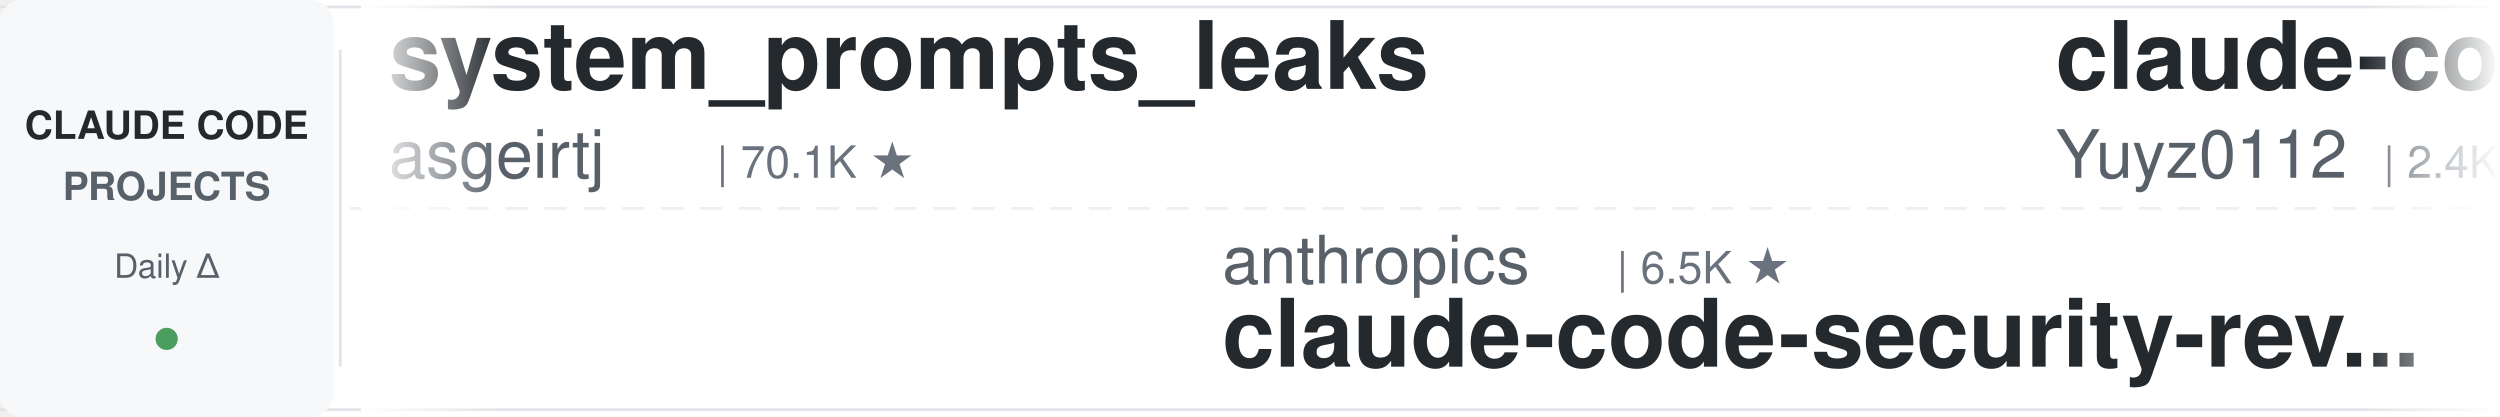
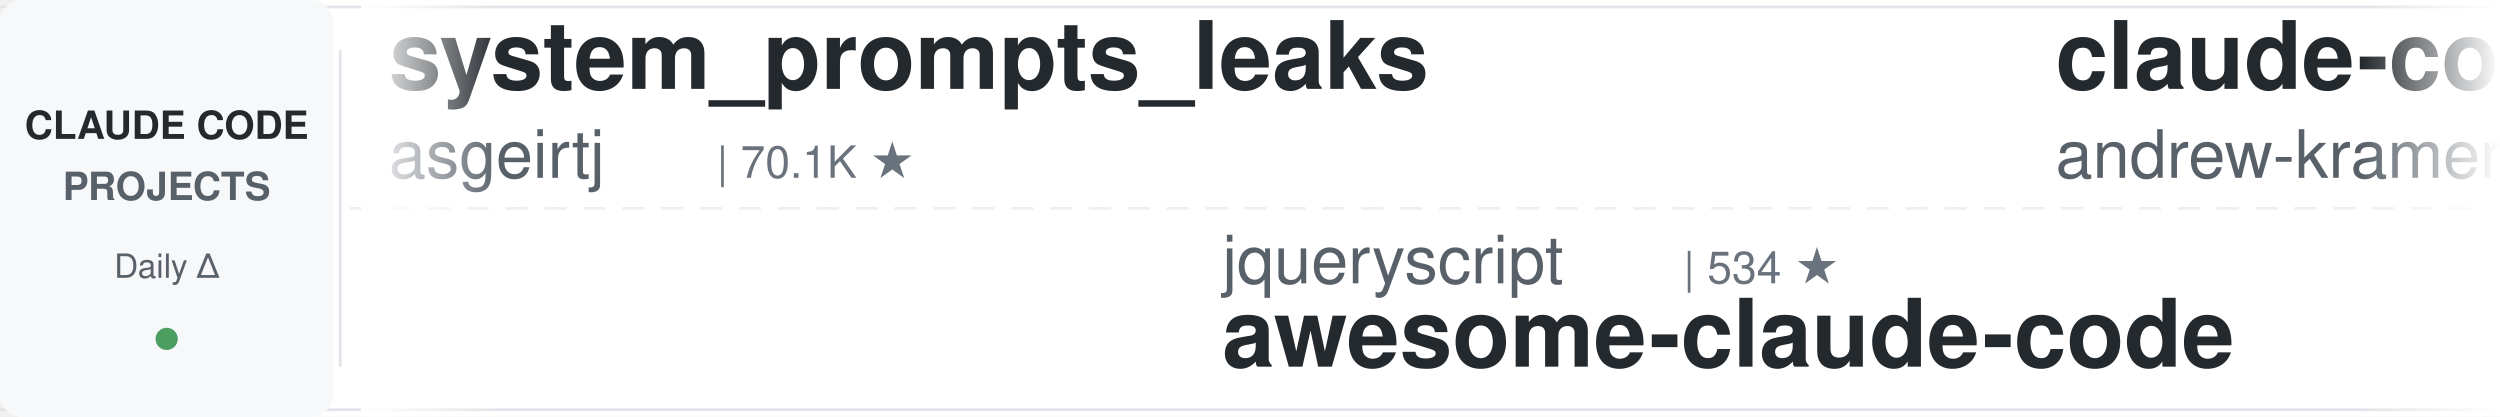
<svg xmlns="http://www.w3.org/2000/svg" width="900" height="150">
  <defs>
    <linearGradient id="leftFade" x1="0%" y1="0%" x2="100%" y2="0%">
      <stop offset="0%" style="stop-color:#ffffff;stop-opacity:1" />
      <stop offset="100%" style="stop-color:#ffffff;stop-opacity:0" />
    </linearGradient>
    <linearGradient id="rightFade" x1="0%" y1="0%" x2="100%" y2="0%">
      <stop offset="0%" style="stop-color:#ffffff;stop-opacity:0" />
      <stop offset="100%" style="stop-color:#ffffff;stop-opacity:1" />
    </linearGradient>
  </defs>
  <rect width="900" height="150" fill="#ffffff" rx="8" />
  <rect x="0" y="2" width="900" height="1" fill="#e1e4e8" />
  <rect x="0" y="147" width="900" height="1" fill="#e1e4e8" />
  <line x1="0" y1="75" x2="900" y2="75" stroke="#e1e4e8" stroke-width="1" stroke-dasharray="8 6" opacity="0.6" />
  <rect x="0" y="0" width="120" height="150" fill="#f6f8fa" rx="8" />
  <text x="60" y="50" font-family="-apple-system, BlinkMacSystemFont, 'Segoe UI', Helvetica, Arial, sans-serif" font-size="14" font-weight="600" fill="#24292e" text-anchor="middle">CLAUDE CODE</text>
  <text x="60" y="72" font-family="-apple-system, BlinkMacSystemFont, 'Segoe UI', Helvetica, Arial, sans-serif" font-size="14" font-weight="600" fill="#586069" text-anchor="middle">PROJECTS</text>
  <text x="60" y="100" font-family="-apple-system, BlinkMacSystemFont, 'Segoe UI', Helvetica, Arial, sans-serif" font-size="12" font-weight="500" fill="#586069" text-anchor="middle">Daily Δ</text>
  <circle cx="60" cy="122" r="4" fill="#22863a" opacity="0.8" />
  <rect x="122" y="18" width="1" height="114" fill="#e1e4e8" />
  <clipPath id="tickerClip">
    <rect x="130" y="0" width="770" height="150" />
  </clipPath>
  <g clip-path="url(#tickerClip)">
    <g id="tickerItems">
      <animateTransform attributeName="transform" attributeType="XML" type="translate" from="0 0" to="-3000 0" dur="54s" repeatCount="indefinite" />
      <g transform="translate(0, 0)">
        <text x="140" y="32" font-family="-apple-system, BlinkMacSystemFont, 'Segoe UI', Helvetica, Arial, sans-serif" font-size="34" font-weight="600" fill="#24292e">system_prompts_leaks</text>
        <text x="140" y="64" font-family="-apple-system, BlinkMacSystemFont, 'Segoe UI', Helvetica, Arial, sans-serif" font-size="24" font-weight="400" fill="#586069">asgeirtj</text>
        <text x="258" y="64" font-family="-apple-system, BlinkMacSystemFont, 'Segoe UI', Helvetica, Arial, sans-serif" font-size="16" font-weight="500" fill="#6a737d">| 70.1K ★</text>
      </g>
      <g transform="translate(300, 0)">
-         <text x="140" y="102" font-family="-apple-system, BlinkMacSystemFont, 'Segoe UI', Helvetica, Arial, sans-serif" font-size="24" font-weight="400" fill="#586069">anthropics</text>
-         <text x="282" y="102" font-family="-apple-system, BlinkMacSystemFont, 'Segoe UI', Helvetica, Arial, sans-serif" font-size="16" font-weight="500" fill="#6a737d">| 6.5K ★</text>
-         <text x="140" y="132" font-family="-apple-system, BlinkMacSystemFont, 'Segoe UI', Helvetica, Arial, sans-serif" font-size="34" font-weight="600" fill="#24292e">claude-code-security-rev...</text>
-       </g>
-       <g transform="translate(600, 0)">
-         <text x="140" y="32" font-family="-apple-system, BlinkMacSystemFont, 'Segoe UI', Helvetica, Arial, sans-serif" font-size="34" font-weight="600" fill="#24292e">claude-code-reverse</text>
-         <text x="140" y="64" font-family="-apple-system, BlinkMacSystemFont, 'Segoe UI', Helvetica, Arial, sans-serif" font-size="24" font-weight="400" fill="#586069">Yuyz0112</text>
-         <text x="258" y="64" font-family="-apple-system, BlinkMacSystemFont, 'Segoe UI', Helvetica, Arial, sans-serif" font-size="16" font-weight="500" fill="#6a737d">| 2.4K ★</text>
-       </g>
-       <g transform="translate(900, 0)">
-         <text x="140" y="102" font-family="-apple-system, BlinkMacSystemFont, 'Segoe UI', Helvetica, Arial, sans-serif" font-size="24" font-weight="400" fill="#586069">andrew-kramer-inno</text>
-         <text x="378" y="102" font-family="-apple-system, BlinkMacSystemFont, 'Segoe UI', Helvetica, Arial, sans-serif" font-size="16" font-weight="500" fill="#6a737d">| 594 ★</text>
-         <text x="140" y="132" font-family="-apple-system, BlinkMacSystemFont, 'Segoe UI', Helvetica, Arial, sans-serif" font-size="34" font-weight="600" fill="#24292e">claude-code-source-build</text>
-       </g>
-       <g transform="translate(1200, 0)">
-         <text x="140" y="32" font-family="-apple-system, BlinkMacSystemFont, 'Segoe UI', Helvetica, Arial, sans-serif" font-size="34" font-weight="600" fill="#24292e">claude-code-system-promp...</text>
-         <text x="140" y="64" font-family="-apple-system, BlinkMacSystemFont, 'Segoe UI', Helvetica, Arial, sans-serif" font-size="24" font-weight="400" fill="#586069">Piebald-AI</text>
-         <text x="282" y="64" font-family="-apple-system, BlinkMacSystemFont, 'Segoe UI', Helvetica, Arial, sans-serif" font-size="16" font-weight="500" fill="#6a737d">| 13.0K ★</text>
-       </g>
-       <g transform="translate(1500, 0)">
        <text x="140" y="102" font-family="-apple-system, BlinkMacSystemFont, 'Segoe UI', Helvetica, Arial, sans-serif" font-size="24" font-weight="400" fill="#586069">jqueryscript</text>
        <text x="306" y="102" font-family="-apple-system, BlinkMacSystemFont, 'Segoe UI', Helvetica, Arial, sans-serif" font-size="16" font-weight="500" fill="#6a737d">| 534 ★</text>
        <text x="140" y="132" font-family="-apple-system, BlinkMacSystemFont, 'Segoe UI', Helvetica, Arial, sans-serif" font-size="34" font-weight="600" fill="#24292e">awesome-claude-code</text>
      </g>
+       <g transform="translate(600, 0)">
+         <text x="140" y="32" font-family="-apple-system, BlinkMacSystemFont, 'Segoe UI', Helvetica, Arial, sans-serif" font-size="34" font-weight="600" fill="#24292e">claude-code-source-build</text>
+         <text x="140" y="64" font-family="-apple-system, BlinkMacSystemFont, 'Segoe UI', Helvetica, Arial, sans-serif" font-size="24" font-weight="400" fill="#586069">andrew-kramer-inno</text>
+         <text x="378" y="64" font-family="-apple-system, BlinkMacSystemFont, 'Segoe UI', Helvetica, Arial, sans-serif" font-size="16" font-weight="500" fill="#6a737d">| 594 ★</text>
+       </g>
+       <g transform="translate(900, 0)">
+         <text x="140" y="102" font-family="-apple-system, BlinkMacSystemFont, 'Segoe UI', Helvetica, Arial, sans-serif" font-size="24" font-weight="400" fill="#586069">wanshuiyin</text>
+         <text x="282" y="102" font-family="-apple-system, BlinkMacSystemFont, 'Segoe UI', Helvetica, Arial, sans-serif" font-size="16" font-weight="500" fill="#6a737d">| 18.0K ★</text>
+         <text x="140" y="132" font-family="-apple-system, BlinkMacSystemFont, 'Segoe UI', Helvetica, Arial, sans-serif" font-size="34" font-weight="600" fill="#24292e">Auto-claude-code-researc...</text>
+       </g>
+       <g transform="translate(1200, 0)">
+         <text x="140" y="32" font-family="-apple-system, BlinkMacSystemFont, 'Segoe UI', Helvetica, Arial, sans-serif" font-size="34" font-weight="600" fill="#24292e">claude-code-book</text>
+         <text x="140" y="64" font-family="-apple-system, BlinkMacSystemFont, 'Segoe UI', Helvetica, Arial, sans-serif" font-size="24" font-weight="400" fill="#586069">lintsinghua</text>
+         <text x="294" y="64" font-family="-apple-system, BlinkMacSystemFont, 'Segoe UI', Helvetica, Arial, sans-serif" font-size="16" font-weight="500" fill="#6a737d">| 4.3K ★</text>
+       </g>
+       <g transform="translate(1500, 0)">
+         <text x="140" y="102" font-family="-apple-system, BlinkMacSystemFont, 'Segoe UI', Helvetica, Arial, sans-serif" font-size="24" font-weight="400" fill="#586069">Piebald-AI</text>
+         <text x="282" y="102" font-family="-apple-system, BlinkMacSystemFont, 'Segoe UI', Helvetica, Arial, sans-serif" font-size="16" font-weight="500" fill="#6a737d">| 13.0K ★</text>
+         <text x="140" y="132" font-family="-apple-system, BlinkMacSystemFont, 'Segoe UI', Helvetica, Arial, sans-serif" font-size="34" font-weight="600" fill="#24292e">claude-code-system-promp...</text>
+       </g>
      <g transform="translate(1800, 0)">
-         <text x="140" y="32" font-family="-apple-system, BlinkMacSystemFont, 'Segoe UI', Helvetica, Arial, sans-serif" font-size="34" font-weight="600" fill="#24292e">everything-claude-code-z...</text>
-         <text x="140" y="64" font-family="-apple-system, BlinkMacSystemFont, 'Segoe UI', Helvetica, Arial, sans-serif" font-size="24" font-weight="400" fill="#586069">xu-xiang</text>
-         <text x="258" y="64" font-family="-apple-system, BlinkMacSystemFont, 'Segoe UI', Helvetica, Arial, sans-serif" font-size="16" font-weight="500" fill="#6a737d">| 2.0K ★</text>
+         <text x="140" y="32" font-family="-apple-system, BlinkMacSystemFont, 'Segoe UI', Helvetica, Arial, sans-serif" font-size="34" font-weight="600" fill="#24292e">arcads-claude-code</text>
+         <text x="140" y="64" font-family="-apple-system, BlinkMacSystemFont, 'Segoe UI', Helvetica, Arial, sans-serif" font-size="24" font-weight="400" fill="#586069">krusemediallc</text>
+         <text x="318" y="64" font-family="-apple-system, BlinkMacSystemFont, 'Segoe UI', Helvetica, Arial, sans-serif" font-size="16" font-weight="500" fill="#6a737d">| 1.6K ★</text>
      </g>
      <g transform="translate(2100, 0)">
-         <text x="140" y="102" font-family="-apple-system, BlinkMacSystemFont, 'Segoe UI', Helvetica, Arial, sans-serif" font-size="24" font-weight="400" fill="#586069">frankbria</text>
-         <text x="270" y="102" font-family="-apple-system, BlinkMacSystemFont, 'Segoe UI', Helvetica, Arial, sans-serif" font-size="16" font-weight="500" fill="#6a737d">| 9.7K ★</text>
-         <text x="140" y="132" font-family="-apple-system, BlinkMacSystemFont, 'Segoe UI', Helvetica, Arial, sans-serif" font-size="34" font-weight="600" fill="#24292e">ralph-claude-code</text>
+         <text x="140" y="102" font-family="-apple-system, BlinkMacSystemFont, 'Segoe UI', Helvetica, Arial, sans-serif" font-size="24" font-weight="400" fill="#586069">affaan-m</text>
+         <text x="258" y="102" font-family="-apple-system, BlinkMacSystemFont, 'Segoe UI', Helvetica, Arial, sans-serif" font-size="16" font-weight="500" fill="#6a737d">| 287.7K ★</text>
+         <text x="140" y="132" font-family="-apple-system, BlinkMacSystemFont, 'Segoe UI', Helvetica, Arial, sans-serif" font-size="34" font-weight="600" fill="#24292e">ECC</text>
      </g>
      <g transform="translate(2400, 0)">
-         <text x="140" y="32" font-family="-apple-system, BlinkMacSystemFont, 'Segoe UI', Helvetica, Arial, sans-serif" font-size="34" font-weight="600" fill="#24292e">claude-code-engineering</text>
-         <text x="140" y="64" font-family="-apple-system, BlinkMacSystemFont, 'Segoe UI', Helvetica, Arial, sans-serif" font-size="24" font-weight="400" fill="#586069">huangjia2019</text>
-         <text x="306" y="64" font-family="-apple-system, BlinkMacSystemFont, 'Segoe UI', Helvetica, Arial, sans-serif" font-size="16" font-weight="500" fill="#6a737d">| 1.1K ★</text>
+         <text x="140" y="32" font-family="-apple-system, BlinkMacSystemFont, 'Segoe UI', Helvetica, Arial, sans-serif" font-size="34" font-weight="600" fill="#24292e">claude-code-skills</text>
+         <text x="140" y="64" font-family="-apple-system, BlinkMacSystemFont, 'Segoe UI', Helvetica, Arial, sans-serif" font-size="24" font-weight="400" fill="#586069">daymade</text>
+         <text x="246" y="64" font-family="-apple-system, BlinkMacSystemFont, 'Segoe UI', Helvetica, Arial, sans-serif" font-size="16" font-weight="500" fill="#6a737d">| 1.5K ★</text>
      </g>
      <g transform="translate(2700, 0)">
-         <text x="140" y="102" font-family="-apple-system, BlinkMacSystemFont, 'Segoe UI', Helvetica, Arial, sans-serif" font-size="24" font-weight="400" fill="#586069">VoltAgent</text>
-         <text x="270" y="102" font-family="-apple-system, BlinkMacSystemFont, 'Segoe UI', Helvetica, Arial, sans-serif" font-size="16" font-weight="500" fill="#6a737d">| 26.0K ★</text>
-         <text x="140" y="132" font-family="-apple-system, BlinkMacSystemFont, 'Segoe UI', Helvetica, Arial, sans-serif" font-size="34" font-weight="600" fill="#24292e">awesome-claude-code-suba...</text>
+         <text x="140" y="102" font-family="-apple-system, BlinkMacSystemFont, 'Segoe UI', Helvetica, Arial, sans-serif" font-size="24" font-weight="400" fill="#586069">Yuyz0112</text>
+         <text x="258" y="102" font-family="-apple-system, BlinkMacSystemFont, 'Segoe UI', Helvetica, Arial, sans-serif" font-size="16" font-weight="500" fill="#6a737d">| 2.4K ★</text>
+         <text x="140" y="132" font-family="-apple-system, BlinkMacSystemFont, 'Segoe UI', Helvetica, Arial, sans-serif" font-size="34" font-weight="600" fill="#24292e">claude-code-reverse</text>
      </g>
      <g transform="translate(3000, 0)">
        <text x="140" y="32" font-family="-apple-system, BlinkMacSystemFont, 'Segoe UI', Helvetica, Arial, sans-serif" font-size="34" font-weight="600" fill="#24292e">system_prompts_leaks</text>
        <text x="140" y="64" font-family="-apple-system, BlinkMacSystemFont, 'Segoe UI', Helvetica, Arial, sans-serif" font-size="24" font-weight="400" fill="#586069">asgeirtj</text>
        <text x="258" y="64" font-family="-apple-system, BlinkMacSystemFont, 'Segoe UI', Helvetica, Arial, sans-serif" font-size="16" font-weight="500" fill="#6a737d">| 70.1K ★</text>
      </g>
      <g transform="translate(3300, 0)">
-         <text x="140" y="102" font-family="-apple-system, BlinkMacSystemFont, 'Segoe UI', Helvetica, Arial, sans-serif" font-size="24" font-weight="400" fill="#586069">anthropics</text>
-         <text x="282" y="102" font-family="-apple-system, BlinkMacSystemFont, 'Segoe UI', Helvetica, Arial, sans-serif" font-size="16" font-weight="500" fill="#6a737d">| 6.5K ★</text>
-         <text x="140" y="132" font-family="-apple-system, BlinkMacSystemFont, 'Segoe UI', Helvetica, Arial, sans-serif" font-size="34" font-weight="600" fill="#24292e">claude-code-security-rev...</text>
+         <text x="140" y="102" font-family="-apple-system, BlinkMacSystemFont, 'Segoe UI', Helvetica, Arial, sans-serif" font-size="24" font-weight="400" fill="#586069">jqueryscript</text>
+         <text x="306" y="102" font-family="-apple-system, BlinkMacSystemFont, 'Segoe UI', Helvetica, Arial, sans-serif" font-size="16" font-weight="500" fill="#6a737d">| 534 ★</text>
+         <text x="140" y="132" font-family="-apple-system, BlinkMacSystemFont, 'Segoe UI', Helvetica, Arial, sans-serif" font-size="34" font-weight="600" fill="#24292e">awesome-claude-code</text>
      </g>
      <g transform="translate(3600, 0)">
-         <text x="140" y="32" font-family="-apple-system, BlinkMacSystemFont, 'Segoe UI', Helvetica, Arial, sans-serif" font-size="34" font-weight="600" fill="#24292e">claude-code-reverse</text>
-         <text x="140" y="64" font-family="-apple-system, BlinkMacSystemFont, 'Segoe UI', Helvetica, Arial, sans-serif" font-size="24" font-weight="400" fill="#586069">Yuyz0112</text>
-         <text x="258" y="64" font-family="-apple-system, BlinkMacSystemFont, 'Segoe UI', Helvetica, Arial, sans-serif" font-size="16" font-weight="500" fill="#6a737d">| 2.4K ★</text>
+         <text x="140" y="32" font-family="-apple-system, BlinkMacSystemFont, 'Segoe UI', Helvetica, Arial, sans-serif" font-size="34" font-weight="600" fill="#24292e">claude-code-source-build</text>
+         <text x="140" y="64" font-family="-apple-system, BlinkMacSystemFont, 'Segoe UI', Helvetica, Arial, sans-serif" font-size="24" font-weight="400" fill="#586069">andrew-kramer-inno</text>
+         <text x="378" y="64" font-family="-apple-system, BlinkMacSystemFont, 'Segoe UI', Helvetica, Arial, sans-serif" font-size="16" font-weight="500" fill="#6a737d">| 594 ★</text>
      </g>
      <g transform="translate(3900, 0)">
-         <text x="140" y="102" font-family="-apple-system, BlinkMacSystemFont, 'Segoe UI', Helvetica, Arial, sans-serif" font-size="24" font-weight="400" fill="#586069">andrew-kramer-inno</text>
-         <text x="378" y="102" font-family="-apple-system, BlinkMacSystemFont, 'Segoe UI', Helvetica, Arial, sans-serif" font-size="16" font-weight="500" fill="#6a737d">| 594 ★</text>
-         <text x="140" y="132" font-family="-apple-system, BlinkMacSystemFont, 'Segoe UI', Helvetica, Arial, sans-serif" font-size="34" font-weight="600" fill="#24292e">claude-code-source-build</text>
+         <text x="140" y="102" font-family="-apple-system, BlinkMacSystemFont, 'Segoe UI', Helvetica, Arial, sans-serif" font-size="24" font-weight="400" fill="#586069">wanshuiyin</text>
+         <text x="282" y="102" font-family="-apple-system, BlinkMacSystemFont, 'Segoe UI', Helvetica, Arial, sans-serif" font-size="16" font-weight="500" fill="#6a737d">| 18.0K ★</text>
+         <text x="140" y="132" font-family="-apple-system, BlinkMacSystemFont, 'Segoe UI', Helvetica, Arial, sans-serif" font-size="34" font-weight="600" fill="#24292e">Auto-claude-code-researc...</text>
      </g>
    </g>
  </g>
  <rect x="130" y="0" width="50" height="150" fill="url(#leftFade)" />
  <rect x="850" y="0" width="50" height="150" fill="url(#rightFade)" />
</svg>
